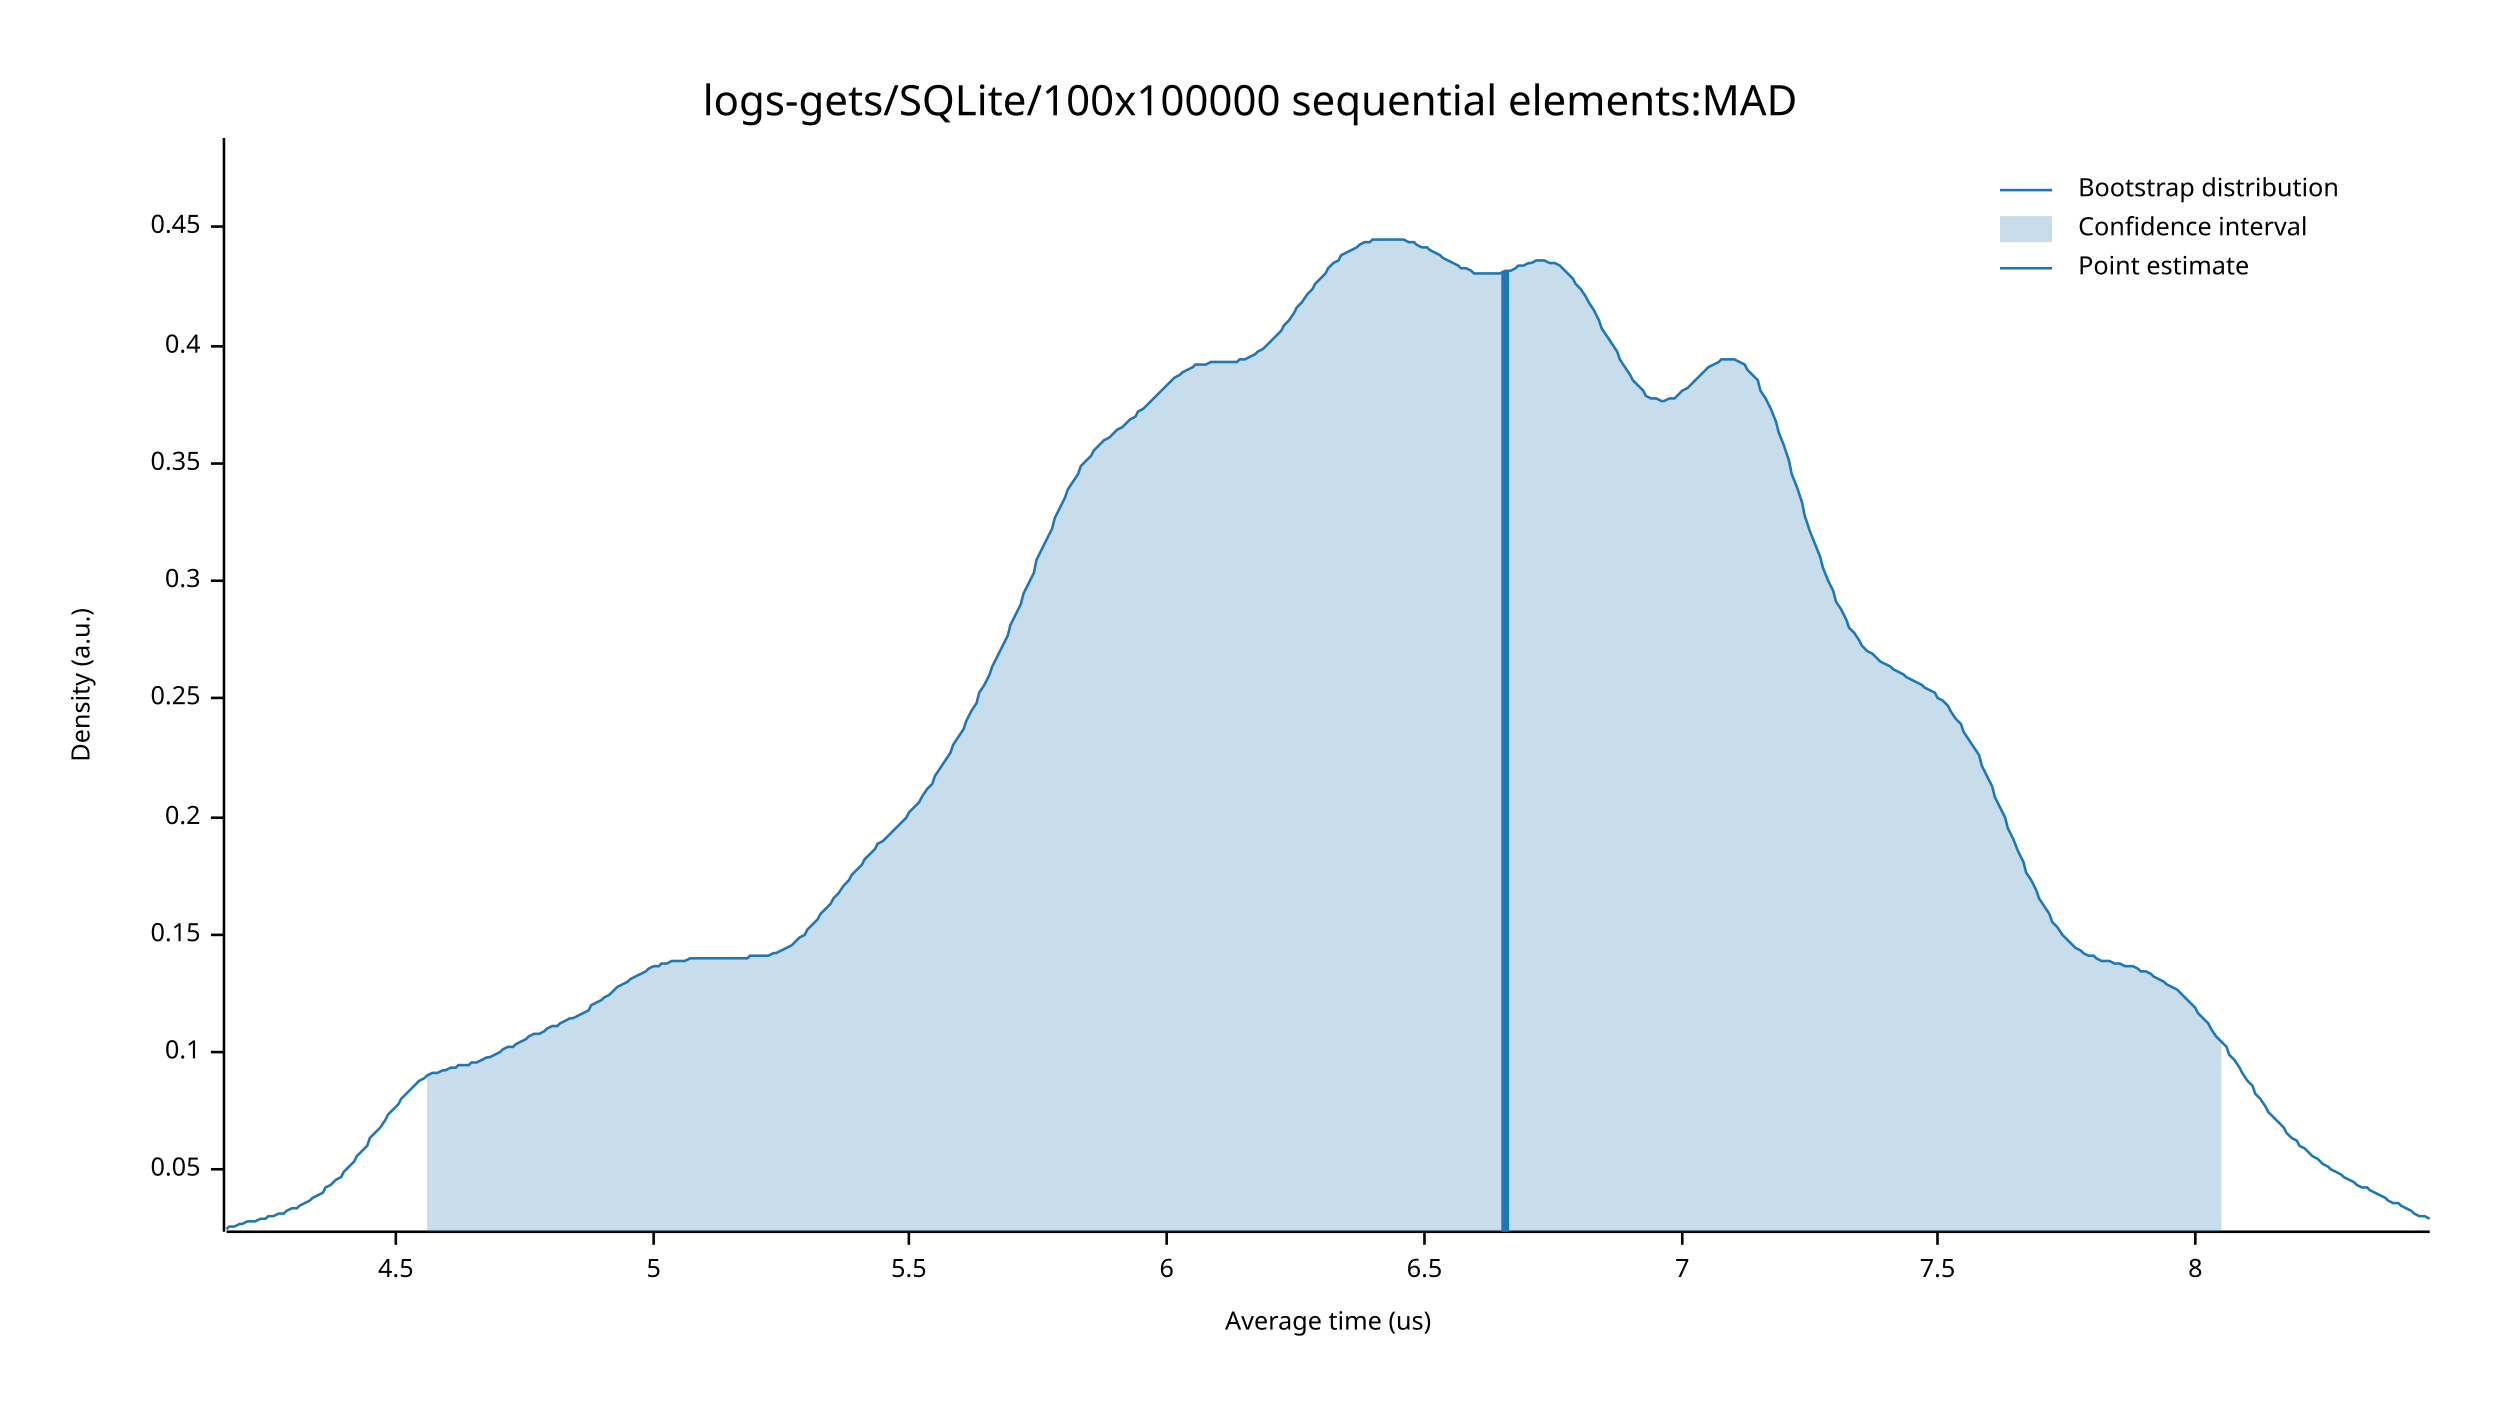
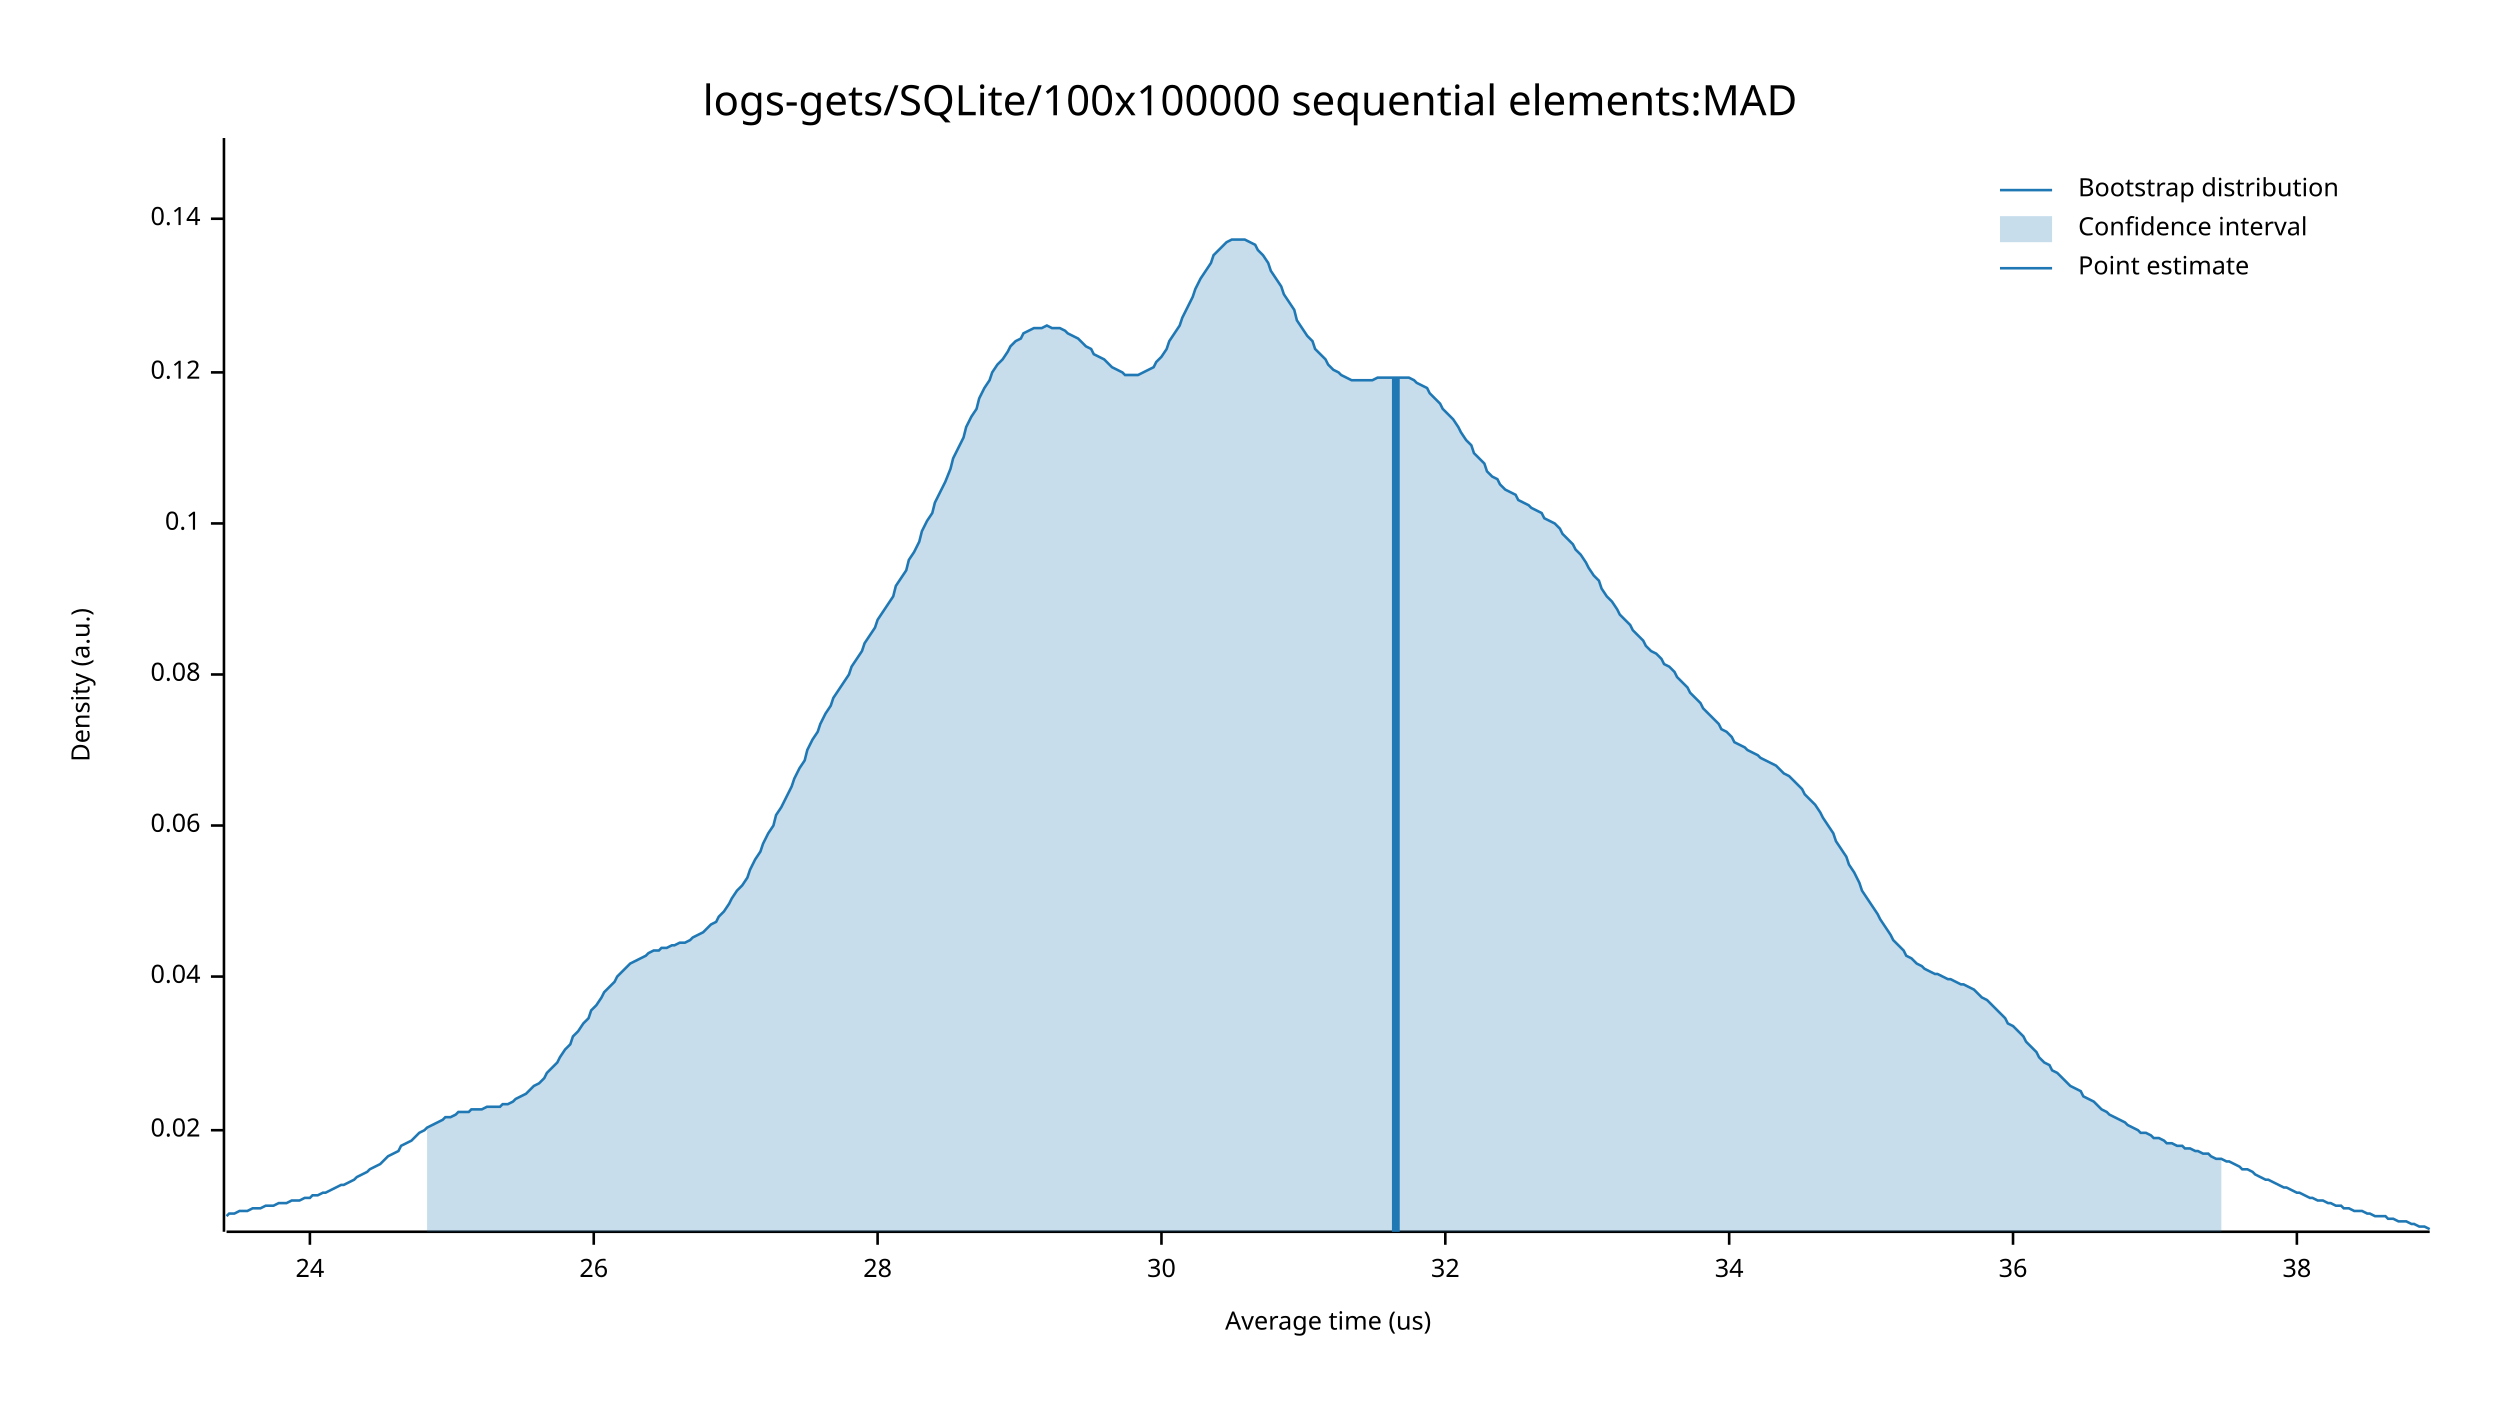
<svg xmlns="http://www.w3.org/2000/svg" width="960" height="540" viewBox="0 0 960 540">
  <text x="480" y="32" dy="0.76em" text-anchor="middle" font-family="sans-serif" font-size="16.129" opacity="1" fill="#000000">
logs-gets/SQLite/100x100000 sequential elements:MAD
</text>
  <text x="27" y="263" dy="0.76em" text-anchor="middle" font-family="sans-serif" font-size="9.677" opacity="1" fill="#000000" transform="rotate(270, 27, 263)">
Density (a.u.)
</text>
  <text x="510" y="513" dy="-0.5ex" text-anchor="middle" font-family="sans-serif" font-size="9.677" opacity="1" fill="#000000">
Average time (us)
</text>
  <polyline fill="none" opacity="1" stroke="#000000" stroke-width="1" points="86,53 86,473 " />
-   <text x="77" y="449" dy="0.5ex" text-anchor="end" font-family="sans-serif" font-size="9.677" opacity="1" fill="#000000">
- 0.05
+   <text x="77" y="434" dy="0.5ex" text-anchor="end" font-family="sans-serif" font-size="9.677" opacity="1" fill="#000000">
+ 0.02
</text>
-   <polyline fill="none" opacity="1" stroke="#000000" stroke-width="1" points="81,449 86,449 " />
-   <text x="77" y="404" dy="0.5ex" text-anchor="end" font-family="sans-serif" font-size="9.677" opacity="1" fill="#000000">
+   <polyline fill="none" opacity="1" stroke="#000000" stroke-width="1" points="81,434 86,434 " />
+   <text x="77" y="375" dy="0.5ex" text-anchor="end" font-family="sans-serif" font-size="9.677" opacity="1" fill="#000000">
+ 0.04
+ </text>
+   <polyline fill="none" opacity="1" stroke="#000000" stroke-width="1" points="81,375 86,375 " />
+   <text x="77" y="317" dy="0.5ex" text-anchor="end" font-family="sans-serif" font-size="9.677" opacity="1" fill="#000000">
+ 0.06
+ </text>
+   <polyline fill="none" opacity="1" stroke="#000000" stroke-width="1" points="81,317 86,317 " />
+   <text x="77" y="259" dy="0.5ex" text-anchor="end" font-family="sans-serif" font-size="9.677" opacity="1" fill="#000000">
+ 0.08
+ </text>
+   <polyline fill="none" opacity="1" stroke="#000000" stroke-width="1" points="81,259 86,259 " />
+   <text x="77" y="201" dy="0.5ex" text-anchor="end" font-family="sans-serif" font-size="9.677" opacity="1" fill="#000000">
0.1
</text>
-   <polyline fill="none" opacity="1" stroke="#000000" stroke-width="1" points="81,404 86,404 " />
-   <text x="77" y="359" dy="0.5ex" text-anchor="end" font-family="sans-serif" font-size="9.677" opacity="1" fill="#000000">
- 0.15
+   <polyline fill="none" opacity="1" stroke="#000000" stroke-width="1" points="81,201 86,201 " />
+   <text x="77" y="143" dy="0.5ex" text-anchor="end" font-family="sans-serif" font-size="9.677" opacity="1" fill="#000000">
+ 0.12
</text>
-   <polyline fill="none" opacity="1" stroke="#000000" stroke-width="1" points="81,359 86,359 " />
-   <text x="77" y="314" dy="0.5ex" text-anchor="end" font-family="sans-serif" font-size="9.677" opacity="1" fill="#000000">
- 0.2
+   <polyline fill="none" opacity="1" stroke="#000000" stroke-width="1" points="81,143 86,143 " />
+   <text x="77" y="84" dy="0.5ex" text-anchor="end" font-family="sans-serif" font-size="9.677" opacity="1" fill="#000000">
+ 0.14
</text>
-   <polyline fill="none" opacity="1" stroke="#000000" stroke-width="1" points="81,314 86,314 " />
-   <text x="77" y="268" dy="0.5ex" text-anchor="end" font-family="sans-serif" font-size="9.677" opacity="1" fill="#000000">
- 0.25
+   <polyline fill="none" opacity="1" stroke="#000000" stroke-width="1" points="81,84 86,84 " />
+   <polyline fill="none" opacity="1" stroke="#000000" stroke-width="1" points="87,473 933,473 " />
+   <text x="119" y="483" dy="0.76em" text-anchor="middle" font-family="sans-serif" font-size="9.677" opacity="1" fill="#000000">
+ 24
</text>
-   <polyline fill="none" opacity="1" stroke="#000000" stroke-width="1" points="81,268 86,268 " />
-   <text x="77" y="223" dy="0.5ex" text-anchor="end" font-family="sans-serif" font-size="9.677" opacity="1" fill="#000000">
- 0.3
+   <polyline fill="none" opacity="1" stroke="#000000" stroke-width="1" points="119,473 119,478 " />
+   <text x="228" y="483" dy="0.76em" text-anchor="middle" font-family="sans-serif" font-size="9.677" opacity="1" fill="#000000">
+ 26
</text>
-   <polyline fill="none" opacity="1" stroke="#000000" stroke-width="1" points="81,223 86,223 " />
-   <text x="77" y="178" dy="0.5ex" text-anchor="end" font-family="sans-serif" font-size="9.677" opacity="1" fill="#000000">
- 0.35
+   <polyline fill="none" opacity="1" stroke="#000000" stroke-width="1" points="228,473 228,478 " />
+   <text x="337" y="483" dy="0.76em" text-anchor="middle" font-family="sans-serif" font-size="9.677" opacity="1" fill="#000000">
+ 28
</text>
-   <polyline fill="none" opacity="1" stroke="#000000" stroke-width="1" points="81,178 86,178 " />
-   <text x="77" y="133" dy="0.5ex" text-anchor="end" font-family="sans-serif" font-size="9.677" opacity="1" fill="#000000">
- 0.4
+   <polyline fill="none" opacity="1" stroke="#000000" stroke-width="1" points="337,473 337,478 " />
+   <text x="446" y="483" dy="0.76em" text-anchor="middle" font-family="sans-serif" font-size="9.677" opacity="1" fill="#000000">
+ 30
</text>
-   <polyline fill="none" opacity="1" stroke="#000000" stroke-width="1" points="81,133 86,133 " />
-   <text x="77" y="87" dy="0.5ex" text-anchor="end" font-family="sans-serif" font-size="9.677" opacity="1" fill="#000000">
- 0.45
+   <polyline fill="none" opacity="1" stroke="#000000" stroke-width="1" points="446,473 446,478 " />
+   <text x="555" y="483" dy="0.76em" text-anchor="middle" font-family="sans-serif" font-size="9.677" opacity="1" fill="#000000">
+ 32
</text>
-   <polyline fill="none" opacity="1" stroke="#000000" stroke-width="1" points="81,87 86,87 " />
-   <polyline fill="none" opacity="1" stroke="#000000" stroke-width="1" points="87,473 933,473 " />
-   <text x="152" y="483" dy="0.76em" text-anchor="middle" font-family="sans-serif" font-size="9.677" opacity="1" fill="#000000">
- 4.5
+   <polyline fill="none" opacity="1" stroke="#000000" stroke-width="1" points="555,473 555,478 " />
+   <text x="664" y="483" dy="0.76em" text-anchor="middle" font-family="sans-serif" font-size="9.677" opacity="1" fill="#000000">
+ 34
</text>
-   <polyline fill="none" opacity="1" stroke="#000000" stroke-width="1" points="152,473 152,478 " />
-   <text x="251" y="483" dy="0.76em" text-anchor="middle" font-family="sans-serif" font-size="9.677" opacity="1" fill="#000000">
- 5
+   <polyline fill="none" opacity="1" stroke="#000000" stroke-width="1" points="664,473 664,478 " />
+   <text x="773" y="483" dy="0.76em" text-anchor="middle" font-family="sans-serif" font-size="9.677" opacity="1" fill="#000000">
+ 36
</text>
-   <polyline fill="none" opacity="1" stroke="#000000" stroke-width="1" points="251,473 251,478 " />
-   <text x="349" y="483" dy="0.76em" text-anchor="middle" font-family="sans-serif" font-size="9.677" opacity="1" fill="#000000">
- 5.5
+   <polyline fill="none" opacity="1" stroke="#000000" stroke-width="1" points="773,473 773,478 " />
+   <text x="882" y="483" dy="0.76em" text-anchor="middle" font-family="sans-serif" font-size="9.677" opacity="1" fill="#000000">
+ 38
</text>
-   <polyline fill="none" opacity="1" stroke="#000000" stroke-width="1" points="349,473 349,478 " />
-   <text x="448" y="483" dy="0.76em" text-anchor="middle" font-family="sans-serif" font-size="9.677" opacity="1" fill="#000000">
- 6
- </text>
-   <polyline fill="none" opacity="1" stroke="#000000" stroke-width="1" points="448,473 448,478 " />
-   <text x="547" y="483" dy="0.76em" text-anchor="middle" font-family="sans-serif" font-size="9.677" opacity="1" fill="#000000">
- 6.5
- </text>
-   <polyline fill="none" opacity="1" stroke="#000000" stroke-width="1" points="547,473 547,478 " />
-   <text x="646" y="483" dy="0.76em" text-anchor="middle" font-family="sans-serif" font-size="9.677" opacity="1" fill="#000000">
- 7
- </text>
-   <polyline fill="none" opacity="1" stroke="#000000" stroke-width="1" points="646,473 646,478 " />
-   <text x="744" y="483" dy="0.76em" text-anchor="middle" font-family="sans-serif" font-size="9.677" opacity="1" fill="#000000">
- 7.5
- </text>
-   <polyline fill="none" opacity="1" stroke="#000000" stroke-width="1" points="744,473 744,478 " />
-   <text x="843" y="483" dy="0.76em" text-anchor="middle" font-family="sans-serif" font-size="9.677" opacity="1" fill="#000000">
- 8
- </text>
-   <polyline fill="none" opacity="1" stroke="#000000" stroke-width="1" points="843,473 843,478 " />
-   <polyline fill="none" opacity="1" stroke="#1F78B4" stroke-width="1" points="87,472 88,471 90,471 92,470 93,470 95,469 97,469 98,469 100,468 102,468 103,467 105,467 107,466 109,466 110,465 112,464 114,464 115,463 117,462 119,461 120,460 122,459 124,458 125,456 127,455 129,453 131,452 132,450 134,448 136,446 137,444 139,442 141,440 142,437 144,435 146,433 148,430 149,428 151,426 153,424 154,422 156,420 158,418 159,417 161,415 163,414 164,413 166,412 168,412 170,411 171,411 173,410 175,410 176,409 178,409 180,409 181,408 183,408 185,407 187,406 188,406 190,405 192,404 193,403 195,402 197,402 198,401 200,400 202,399 203,398 205,397 207,397 209,396 210,395 212,394 214,394 215,393 217,392 219,391 220,391 222,390 224,389 226,388 227,386 229,385 231,384 232,383 234,382 236,380 237,379 239,378 241,377 242,376 244,375 246,374 248,373 249,372 251,371 253,371 254,370 256,370 258,369 259,369 261,369 263,369 265,368 266,368 268,368 270,368 271,368 273,368 275,368 276,368 278,368 280,368 281,368 283,368 285,368 287,368 288,367 290,367 292,367 293,367 295,367 297,366 298,366 300,365 302,364 304,363 305,362 307,360 309,359 310,357 312,355 314,353 315,351 317,349 319,347 320,345 322,343 324,340 326,338 327,336 329,334 331,332 332,330 334,328 336,326 337,324 339,323 341,321 343,319 344,318 346,316 348,314 349,312 351,310 353,308 354,306 356,303 358,301 359,298 361,295 363,292 365,289 366,286 368,283 370,280 371,277 373,273 375,270 376,266 378,263 380,259 381,256 383,252 385,248 387,244 388,240 390,236 392,232 393,228 395,224 397,220 398,215 400,211 402,207 404,203 405,199 407,195 409,191 410,188 412,185 414,182 415,179 417,177 419,175 420,173 422,171 424,169 426,168 427,167 429,165 431,164 432,163 434,161 436,160 437,158 439,157 441,155 443,153 444,152 446,150 448,148 449,147 451,145 453,144 454,143 456,142 458,141 459,140 461,140 463,140 465,139 466,139 468,139 470,139 471,139 473,139 475,139 476,138 478,138 480,137 482,136 483,135 485,134 487,132 488,131 490,129 492,127 493,125 495,123 497,120 498,118 500,116 502,113 504,111 505,109 507,107 509,105 510,103 512,101 514,100 515,98 517,97 519,96 521,95 522,94 524,93 526,93 527,92 529,92 531,92 532,92 534,92 536,92 537,92 539,92 541,93 543,93 544,94 546,95 548,95 549,96 551,97 553,98 554,99 556,100 558,101 560,102 561,103 563,103 565,104 566,105 568,105 570,105 571,105 573,105 575,105 576,105 578,104 580,104 582,103 583,102 585,102 587,101 588,101 590,100 592,100 593,100 595,101 597,101 599,102 600,103 602,105 604,107 605,109 607,111 609,114 610,116 612,119 614,123 615,126 617,129 619,132 621,135 622,138 624,141 626,144 627,146 629,148 631,150 632,152 634,153 636,153 638,154 639,154 641,153 643,153 644,152 646,150 648,149 649,148 651,146 653,144 654,143 656,141 658,140 660,139 661,138 663,138 665,138 666,138 668,139 670,140 671,142 673,144 675,146 676,150 678,153 680,157 682,162 683,166 685,171 687,177 688,182 690,187 692,193 693,198 695,204 697,209 699,214 700,218 702,223 704,227 705,231 707,234 709,238 710,241 712,243 714,246 715,248 717,250 719,251 721,253 722,254 724,255 726,256 727,257 729,258 731,259 732,260 734,261 736,262 738,263 739,264 741,265 743,266 744,268 746,269 748,271 749,273 751,276 753,278 754,281 756,284 758,287 760,290 761,294 763,298 765,302 766,306 768,310 770,314 771,318 773,322 775,327 777,331 778,335 780,338 782,342 783,345 785,348 787,351 788,354 790,356 792,359 793,360 795,362 797,364 799,365 800,366 802,367 804,367 805,368 807,369 809,369 810,369 812,370 814,370 816,371 817,371 819,371 821,372 822,373 824,373 826,374 827,375 829,376 831,377 832,378 834,379 836,380 838,382 839,383 841,385 843,387 844,389 846,391 848,393 849,395 851,398 853,400 855,402 856,405 858,407 860,410 861,412 863,415 865,417 866,420 868,422 870,425 871,427 873,429 875,431 877,433 878,435 880,437 882,438 883,440 885,441 887,443 888,444 890,445 892,447 894,448 895,449 897,450 899,451 900,452 902,453 904,454 905,455 907,456 909,456 910,457 912,458 914,459 916,460 917,461 919,462 921,462 922,463 924,464 926,465 927,466 929,467 931,467 933,468 " />
-   <polygon opacity="0.25" fill="#1F78B4" points="164,413 166,412 168,412 170,411 171,411 173,410 175,410 176,409 178,409 180,409 181,408 183,408 185,407 187,406 188,406 190,405 192,404 193,403 195,402 197,402 198,401 200,400 202,399 203,398 205,397 207,397 209,396 210,395 212,394 214,394 215,393 217,392 219,391 220,391 222,390 224,389 226,388 227,386 229,385 231,384 232,383 234,382 236,380 237,379 239,378 241,377 242,376 244,375 246,374 248,373 249,372 251,371 253,371 254,370 256,370 258,369 259,369 261,369 263,369 265,368 266,368 268,368 270,368 271,368 273,368 275,368 276,368 278,368 280,368 281,368 283,368 285,368 287,368 288,367 290,367 292,367 293,367 295,367 297,366 298,366 300,365 302,364 304,363 305,362 307,360 309,359 310,357 312,355 314,353 315,351 317,349 319,347 320,345 322,343 324,340 326,338 327,336 329,334 331,332 332,330 334,328 336,326 337,324 339,323 341,321 343,319 344,318 346,316 348,314 349,312 351,310 353,308 354,306 356,303 358,301 359,298 361,295 363,292 365,289 366,286 368,283 370,280 371,277 373,273 375,270 376,266 378,263 380,259 381,256 383,252 385,248 387,244 388,240 390,236 392,232 393,228 395,224 397,220 398,215 400,211 402,207 404,203 405,199 407,195 409,191 410,188 412,185 414,182 415,179 417,177 419,175 420,173 422,171 424,169 426,168 427,167 429,165 431,164 432,163 434,161 436,160 437,158 439,157 441,155 443,153 444,152 446,150 448,148 449,147 451,145 453,144 454,143 456,142 458,141 459,140 461,140 463,140 465,139 466,139 468,139 470,139 471,139 473,139 475,139 476,138 478,138 480,137 482,136 483,135 485,134 487,132 488,131 490,129 492,127 493,125 495,123 497,120 498,118 500,116 502,113 504,111 505,109 507,107 509,105 510,103 512,101 514,100 515,98 517,97 519,96 521,95 522,94 524,93 526,93 527,92 529,92 531,92 532,92 534,92 536,92 537,92 539,92 541,93 543,93 544,94 546,95 548,95 549,96 551,97 553,98 554,99 556,100 558,101 560,102 561,103 563,103 565,104 566,105 568,105 570,105 571,105 573,105 575,105 576,105 578,104 580,104 582,103 583,102 585,102 587,101 588,101 590,100 592,100 593,100 595,101 597,101 599,102 600,103 602,105 604,107 605,109 607,111 609,114 610,116 612,119 614,123 615,126 617,129 619,132 621,135 622,138 624,141 626,144 627,146 629,148 631,150 632,152 634,153 636,153 638,154 639,154 641,153 643,153 644,152 646,150 648,149 649,148 651,146 653,144 654,143 656,141 658,140 660,139 661,138 663,138 665,138 666,138 668,139 670,140 671,142 673,144 675,146 676,150 678,153 680,157 682,162 683,166 685,171 687,177 688,182 690,187 692,193 693,198 695,204 697,209 699,214 700,218 702,223 704,227 705,231 707,234 709,238 710,241 712,243 714,246 715,248 717,250 719,251 721,253 722,254 724,255 726,256 727,257 729,258 731,259 732,260 734,261 736,262 738,263 739,264 741,265 743,266 744,268 746,269 748,271 749,273 751,276 753,278 754,281 756,284 758,287 760,290 761,294 763,298 765,302 766,306 768,310 770,314 771,318 773,322 775,327 777,331 778,335 780,338 782,342 783,345 785,348 787,351 788,354 790,356 792,359 793,360 795,362 797,364 799,365 800,366 802,367 804,367 805,368 807,369 809,369 810,369 812,370 814,370 816,371 817,371 819,371 821,372 822,373 824,373 826,374 827,375 829,376 831,377 832,378 834,379 836,380 838,382 839,383 841,385 843,387 844,389 846,391 848,393 849,395 851,398 853,400 853,473 164,473 " />
-   <polyline fill="none" opacity="1" stroke="#1F78B4" stroke-width="3" points="578,473 578,104 " />
+   <polyline fill="none" opacity="1" stroke="#000000" stroke-width="1" points="882,473 882,478 " />
+   <polyline fill="none" opacity="1" stroke="#1F78B4" stroke-width="1" points="87,467 88,466 90,466 92,465 93,465 95,465 97,464 98,464 100,464 102,463 103,463 105,463 107,462 109,462 110,462 112,461 114,461 115,461 117,460 119,460 120,459 122,459 124,458 125,458 127,457 129,456 131,455 132,455 134,454 136,453 137,452 139,451 141,450 142,449 144,448 146,447 148,445 149,444 151,443 153,442 154,440 156,439 158,438 159,437 161,435 163,434 164,433 166,432 168,431 170,430 171,429 173,429 175,428 176,427 178,427 180,427 181,426 183,426 185,426 187,425 188,425 190,425 192,425 193,424 195,424 197,423 198,422 200,421 202,420 203,419 205,417 207,416 209,414 210,412 212,410 214,408 215,406 217,403 219,401 220,398 222,396 224,393 226,391 227,388 229,386 231,383 232,381 234,379 236,377 237,375 239,373 241,371 242,370 244,369 246,368 248,367 249,366 251,365 253,365 254,364 256,364 258,363 259,363 261,362 263,362 265,361 266,360 268,359 270,358 271,357 273,355 275,354 276,352 278,350 280,347 281,345 283,342 285,340 287,337 288,334 290,330 292,327 293,324 295,320 297,317 298,313 300,310 302,306 304,302 305,299 307,295 309,292 310,288 312,284 314,281 315,278 317,274 319,271 320,268 322,265 324,262 326,259 327,256 329,253 331,250 332,247 334,244 336,241 337,238 339,235 341,232 343,229 344,225 346,222 348,219 349,215 351,212 353,208 354,204 356,200 358,197 359,193 361,189 363,185 365,180 366,176 368,172 370,168 371,164 373,160 375,157 376,153 378,149 380,146 381,143 383,140 385,138 387,135 388,133 390,131 392,130 393,128 395,127 397,126 398,126 400,126 402,125 404,126 405,126 407,126 409,127 410,128 412,129 414,130 415,131 417,133 419,134 420,136 422,137 424,138 426,140 427,141 429,142 431,143 432,144 434,144 436,144 437,144 439,143 441,142 443,141 444,139 446,137 448,134 449,131 451,128 453,125 454,122 456,118 458,114 459,111 461,107 463,104 465,101 466,98 468,96 470,94 471,93 473,92 475,92 476,92 478,92 480,93 482,94 483,96 485,98 487,101 488,104 490,107 492,110 493,113 495,116 497,119 498,123 500,126 502,129 504,131 505,134 507,136 509,138 510,140 512,142 514,143 515,144 517,145 519,146 521,146 522,146 524,146 526,146 527,146 529,145 531,145 532,145 534,145 536,145 537,145 539,145 541,145 543,146 544,147 546,148 548,149 549,151 551,153 553,155 554,157 556,159 558,161 560,164 561,166 563,169 565,171 566,174 568,176 570,178 571,181 573,183 575,184 576,186 578,188 580,189 582,190 583,192 585,193 587,194 588,195 590,196 592,197 593,199 595,200 597,201 599,203 600,205 602,207 604,209 605,211 607,213 609,216 610,218 612,221 614,223 615,226 617,229 619,231 621,234 622,236 624,238 626,240 627,242 629,244 631,246 632,248 634,250 636,251 638,253 639,255 641,256 643,258 644,260 646,262 648,264 649,266 651,268 653,270 654,272 656,274 658,276 660,278 661,280 663,281 665,283 666,285 668,286 670,287 671,288 673,289 675,290 676,291 678,292 680,293 682,294 683,295 685,297 687,298 688,299 690,301 692,303 693,305 695,307 697,309 699,312 700,314 702,317 704,320 705,323 707,326 709,329 710,332 712,335 714,339 715,342 717,345 719,348 721,351 722,353 724,356 726,359 727,361 729,363 731,365 732,367 734,368 736,370 738,371 739,372 741,373 743,374 744,374 746,375 748,376 749,376 751,377 753,378 754,378 756,379 758,380 760,382 761,383 763,384 765,386 766,387 768,389 770,391 771,393 773,394 775,396 777,398 778,400 780,402 782,404 783,406 785,408 787,409 788,411 790,412 792,414 793,415 795,417 797,418 799,419 800,421 802,422 804,423 805,424 807,426 809,427 810,428 812,429 814,430 816,431 817,432 819,433 821,434 822,435 824,435 826,436 827,437 829,437 831,438 832,439 834,439 836,440 838,440 839,441 841,441 843,442 844,442 846,443 848,443 849,444 851,445 853,445 855,446 856,446 858,447 860,448 861,449 863,449 865,450 866,451 868,452 870,453 871,453 873,454 875,455 877,456 878,456 880,457 882,458 883,458 885,459 887,460 888,460 890,461 892,461 894,462 895,462 897,463 899,463 900,464 902,464 904,465 905,465 907,465 909,466 910,466 912,467 914,467 916,467 917,468 919,468 921,469 922,469 924,469 926,470 927,470 929,471 931,471 933,472 " />
+   <polygon opacity="0.25" fill="#1F78B4" points="164,433 166,432 168,431 170,430 171,429 173,429 175,428 176,427 178,427 180,427 181,426 183,426 185,426 187,425 188,425 190,425 192,425 193,424 195,424 197,423 198,422 200,421 202,420 203,419 205,417 207,416 209,414 210,412 212,410 214,408 215,406 217,403 219,401 220,398 222,396 224,393 226,391 227,388 229,386 231,383 232,381 234,379 236,377 237,375 239,373 241,371 242,370 244,369 246,368 248,367 249,366 251,365 253,365 254,364 256,364 258,363 259,363 261,362 263,362 265,361 266,360 268,359 270,358 271,357 273,355 275,354 276,352 278,350 280,347 281,345 283,342 285,340 287,337 288,334 290,330 292,327 293,324 295,320 297,317 298,313 300,310 302,306 304,302 305,299 307,295 309,292 310,288 312,284 314,281 315,278 317,274 319,271 320,268 322,265 324,262 326,259 327,256 329,253 331,250 332,247 334,244 336,241 337,238 339,235 341,232 343,229 344,225 346,222 348,219 349,215 351,212 353,208 354,204 356,200 358,197 359,193 361,189 363,185 365,180 366,176 368,172 370,168 371,164 373,160 375,157 376,153 378,149 380,146 381,143 383,140 385,138 387,135 388,133 390,131 392,130 393,128 395,127 397,126 398,126 400,126 402,125 404,126 405,126 407,126 409,127 410,128 412,129 414,130 415,131 417,133 419,134 420,136 422,137 424,138 426,140 427,141 429,142 431,143 432,144 434,144 436,144 437,144 439,143 441,142 443,141 444,139 446,137 448,134 449,131 451,128 453,125 454,122 456,118 458,114 459,111 461,107 463,104 465,101 466,98 468,96 470,94 471,93 473,92 475,92 476,92 478,92 480,93 482,94 483,96 485,98 487,101 488,104 490,107 492,110 493,113 495,116 497,119 498,123 500,126 502,129 504,131 505,134 507,136 509,138 510,140 512,142 514,143 515,144 517,145 519,146 521,146 522,146 524,146 526,146 527,146 529,145 531,145 532,145 534,145 536,145 537,145 539,145 541,145 543,146 544,147 546,148 548,149 549,151 551,153 553,155 554,157 556,159 558,161 560,164 561,166 563,169 565,171 566,174 568,176 570,178 571,181 573,183 575,184 576,186 578,188 580,189 582,190 583,192 585,193 587,194 588,195 590,196 592,197 593,199 595,200 597,201 599,203 600,205 602,207 604,209 605,211 607,213 609,216 610,218 612,221 614,223 615,226 617,229 619,231 621,234 622,236 624,238 626,240 627,242 629,244 631,246 632,248 634,250 636,251 638,253 639,255 641,256 643,258 644,260 646,262 648,264 649,266 651,268 653,270 654,272 656,274 658,276 660,278 661,280 663,281 665,283 666,285 668,286 670,287 671,288 673,289 675,290 676,291 678,292 680,293 682,294 683,295 685,297 687,298 688,299 690,301 692,303 693,305 695,307 697,309 699,312 700,314 702,317 704,320 705,323 707,326 709,329 710,332 712,335 714,339 715,342 717,345 719,348 721,351 722,353 724,356 726,359 727,361 729,363 731,365 732,367 734,368 736,370 738,371 739,372 741,373 743,374 744,374 746,375 748,376 749,376 751,377 753,378 754,378 756,379 758,380 760,382 761,383 763,384 765,386 766,387 768,389 770,391 771,393 773,394 775,396 777,398 778,400 780,402 782,404 783,406 785,408 787,409 788,411 790,412 792,414 793,415 795,417 797,418 799,419 800,421 802,422 804,423 805,424 807,426 809,427 810,428 812,429 814,430 816,431 817,432 819,433 821,434 822,435 824,435 826,436 827,437 829,437 831,438 832,439 834,439 836,440 838,440 839,441 841,441 843,442 844,442 846,443 848,443 849,444 851,445 853,445 853,473 164,473 " />
+   <polyline fill="none" opacity="1" stroke="#1F78B4" stroke-width="3" points="536,473 536,145 " />
  <text x="798" y="68" dy="0.76em" text-anchor="start" font-family="sans-serif" font-size="9.677" opacity="1" fill="#000000">
Bootstrap distribution
</text>
  <text x="798" y="83" dy="0.76em" text-anchor="start" font-family="sans-serif" font-size="9.677" opacity="1" fill="#000000">
Confidence interval
</text>
  <text x="798" y="98" dy="0.76em" text-anchor="start" font-family="sans-serif" font-size="9.677" opacity="1" fill="#000000">
Point estimate
</text>
  <polyline fill="none" opacity="1" stroke="#1F78B4" stroke-width="1" points="768,73 788,73 " />
  <rect x="768" y="83" width="20" height="10" opacity="0.25" fill="#1F78B4" stroke="none" />
  <polyline fill="none" opacity="1" stroke="#1F78B4" stroke-width="1" points="768,103 788,103 " />
</svg>
